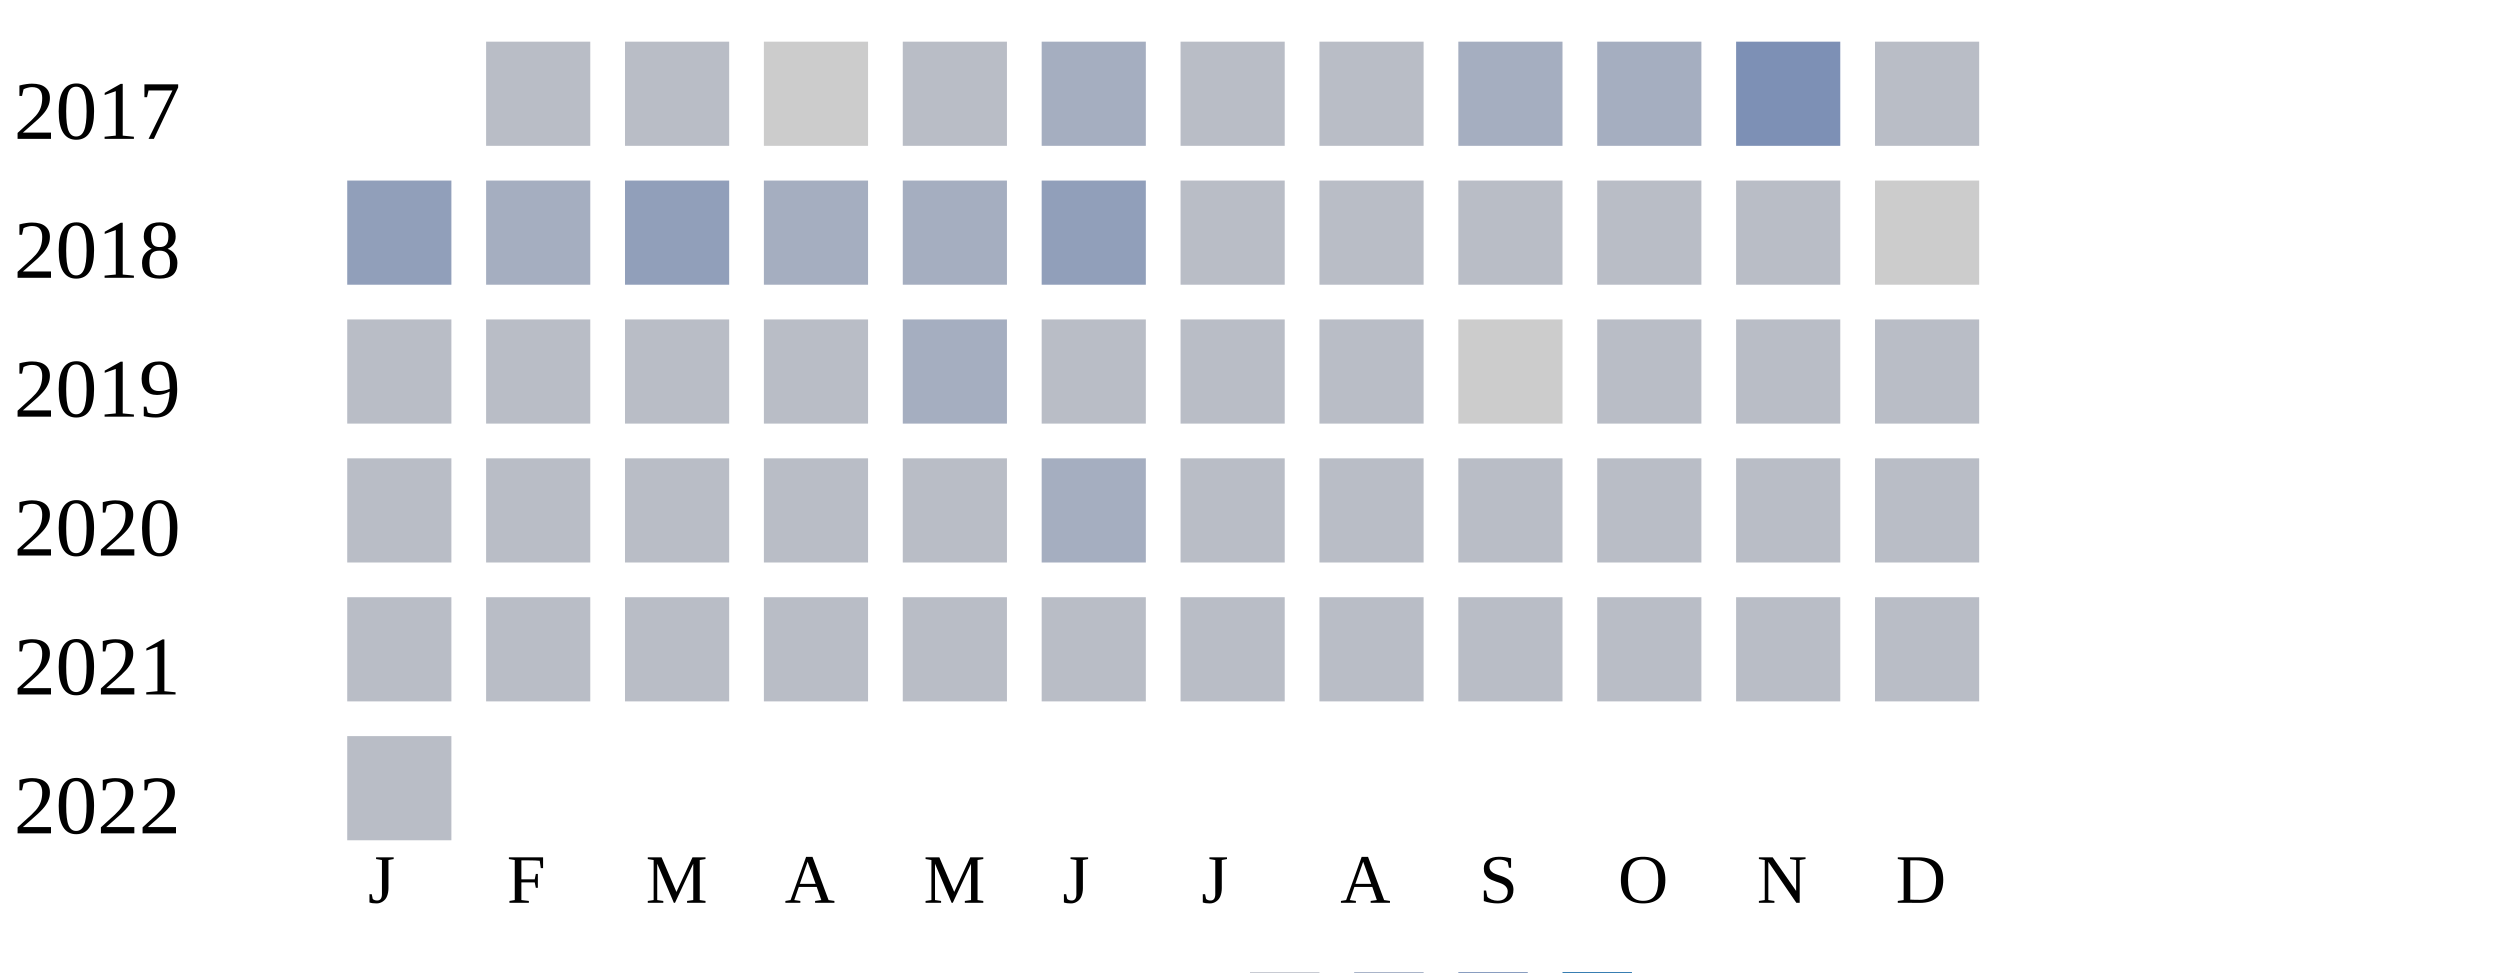
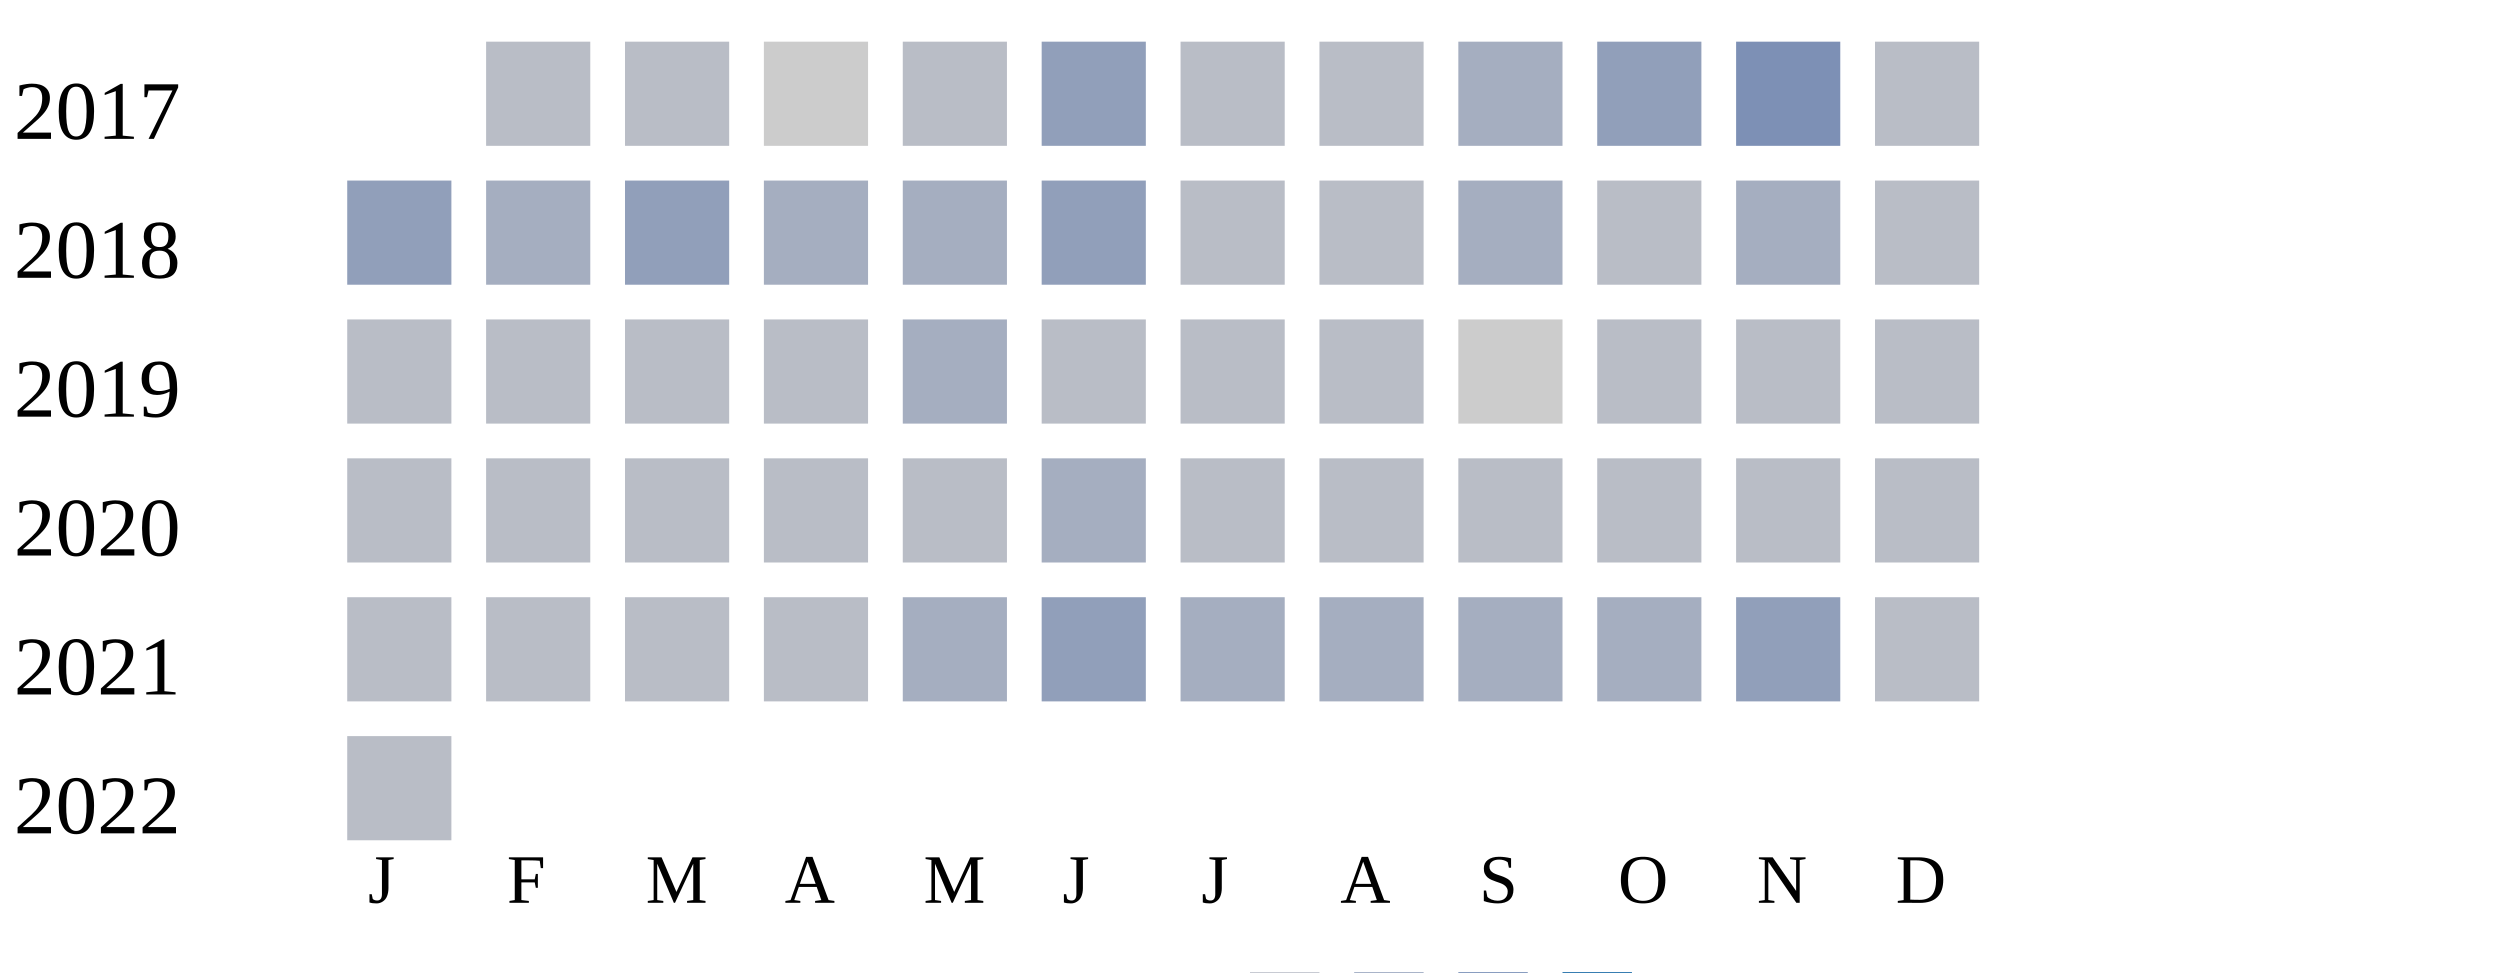
<svg xmlns="http://www.w3.org/2000/svg" width="360" height="140">
  <g transform="translate(0 0)">
    <text x="2" y="20">2017</text>
    <rect x="70" y="6" width="15" height="15" fill="#b9bdc6" />
    <rect x="90" y="6" width="15" height="15" fill="#b9bdc6" />
    <rect x="110" y="6" width="15" height="15" fill="#cccccc" />
    <rect x="130" y="6" width="15" height="15" fill="#b9bdc6" />
-     <rect x="150" y="6" width="15" height="15" fill="#a5aec0" />
+     <rect x="150" y="6" width="15" height="15" fill="#919fba" />
    <rect x="170" y="6" width="15" height="15" fill="#b9bdc6" />
    <rect x="190" y="6" width="15" height="15" fill="#b9bdc6" />
    <rect x="210" y="6" width="15" height="15" fill="#a5aec0" />
-     <rect x="230" y="6" width="15" height="15" fill="#a5aec0" />
+     <rect x="230" y="6" width="15" height="15" fill="#919fba" />
    <rect x="250" y="6" width="15" height="15" fill="#7d90b5" />
    <rect x="270" y="6" width="15" height="15" fill="#b9bdc6" />
  </g>
  <g transform="translate(0 20)">
    <text x="2" y="20">2018</text>
    <rect x="50" y="6" width="15" height="15" fill="#919fba" />
    <rect x="70" y="6" width="15" height="15" fill="#a5aec0" />
    <rect x="90" y="6" width="15" height="15" fill="#919fba" />
    <rect x="110" y="6" width="15" height="15" fill="#a5aec0" />
    <rect x="130" y="6" width="15" height="15" fill="#a5aec0" />
    <rect x="150" y="6" width="15" height="15" fill="#919fba" />
    <rect x="170" y="6" width="15" height="15" fill="#b9bdc6" />
    <rect x="190" y="6" width="15" height="15" fill="#b9bdc6" />
-     <rect x="210" y="6" width="15" height="15" fill="#b9bdc6" />
+     <rect x="210" y="6" width="15" height="15" fill="#a5aec0" />
    <rect x="230" y="6" width="15" height="15" fill="#b9bdc6" />
-     <rect x="250" y="6" width="15" height="15" fill="#b9bdc6" />
-     <rect x="270" y="6" width="15" height="15" fill="#cccccc" />
+     <rect x="250" y="6" width="15" height="15" fill="#a5aec0" />
+     <rect x="270" y="6" width="15" height="15" fill="#b9bdc6" />
  </g>
  <g transform="translate(0 40)">
    <text x="2" y="20">2019</text>
    <rect x="50" y="6" width="15" height="15" fill="#b9bdc6" />
    <rect x="70" y="6" width="15" height="15" fill="#b9bdc6" />
    <rect x="90" y="6" width="15" height="15" fill="#b9bdc6" />
    <rect x="110" y="6" width="15" height="15" fill="#b9bdc6" />
    <rect x="130" y="6" width="15" height="15" fill="#a5aec0" />
    <rect x="150" y="6" width="15" height="15" fill="#b9bdc6" />
    <rect x="170" y="6" width="15" height="15" fill="#b9bdc6" />
    <rect x="190" y="6" width="15" height="15" fill="#b9bdc6" />
    <rect x="210" y="6" width="15" height="15" fill="#cccccc" />
    <rect x="230" y="6" width="15" height="15" fill="#b9bdc6" />
    <rect x="250" y="6" width="15" height="15" fill="#b9bdc6" />
    <rect x="270" y="6" width="15" height="15" fill="#b9bdc6" />
  </g>
  <g transform="translate(0 60)">
    <text x="2" y="20">2020</text>
    <rect x="50" y="6" width="15" height="15" fill="#b9bdc6" />
    <rect x="70" y="6" width="15" height="15" fill="#b9bdc6" />
    <rect x="90" y="6" width="15" height="15" fill="#b9bdc6" />
    <rect x="110" y="6" width="15" height="15" fill="#b9bdc6" />
    <rect x="130" y="6" width="15" height="15" fill="#b9bdc6" />
    <rect x="150" y="6" width="15" height="15" fill="#a5aec0" />
    <rect x="170" y="6" width="15" height="15" fill="#b9bdc6" />
    <rect x="190" y="6" width="15" height="15" fill="#b9bdc6" />
    <rect x="210" y="6" width="15" height="15" fill="#b9bdc6" />
    <rect x="230" y="6" width="15" height="15" fill="#b9bdc6" />
    <rect x="250" y="6" width="15" height="15" fill="#b9bdc6" />
    <rect x="270" y="6" width="15" height="15" fill="#b9bdc6" />
  </g>
  <g transform="translate(0 80)">
    <text x="2" y="20">2021</text>
    <rect x="50" y="6" width="15" height="15" fill="#b9bdc6" />
    <rect x="70" y="6" width="15" height="15" fill="#b9bdc6" />
    <rect x="90" y="6" width="15" height="15" fill="#b9bdc6" />
    <rect x="110" y="6" width="15" height="15" fill="#b9bdc6" />
-     <rect x="130" y="6" width="15" height="15" fill="#b9bdc6" />
-     <rect x="150" y="6" width="15" height="15" fill="#b9bdc6" />
-     <rect x="170" y="6" width="15" height="15" fill="#b9bdc6" />
-     <rect x="190" y="6" width="15" height="15" fill="#b9bdc6" />
-     <rect x="210" y="6" width="15" height="15" fill="#b9bdc6" />
-     <rect x="230" y="6" width="15" height="15" fill="#b9bdc6" />
-     <rect x="250" y="6" width="15" height="15" fill="#b9bdc6" />
+     <rect x="130" y="6" width="15" height="15" fill="#a5aec0" />
+     <rect x="150" y="6" width="15" height="15" fill="#919fba" />
+     <rect x="170" y="6" width="15" height="15" fill="#a5aec0" />
+     <rect x="190" y="6" width="15" height="15" fill="#a5aec0" />
+     <rect x="210" y="6" width="15" height="15" fill="#a5aec0" />
+     <rect x="230" y="6" width="15" height="15" fill="#a5aec0" />
+     <rect x="250" y="6" width="15" height="15" fill="#919fba" />
    <rect x="270" y="6" width="15" height="15" fill="#b9bdc6" />
  </g>
  <g transform="translate(0 100)">
    <text x="2" y="20">2022</text>
    <rect x="50" y="6" width="15" height="15" fill="#b9bdc6" />
  </g>
  <text style="font-size: 10px; text-align: center" x="53" y="130">J</text>
  <text style="font-size: 10px; text-align: center" x="73" y="130">F</text>
  <text style="font-size: 10px; text-align: center" x="93" y="130">M</text>
  <text style="font-size: 10px; text-align: center" x="113" y="130">A</text>
  <text style="font-size: 10px; text-align: center" x="133" y="130">M</text>
  <text style="font-size: 10px; text-align: center" x="153" y="130">J</text>
  <text style="font-size: 10px; text-align: center" x="173" y="130">J</text>
  <text style="font-size: 10px; text-align: center" x="193" y="130">A</text>
  <text style="font-size: 10px; text-align: center" x="213" y="130">S</text>
  <text style="font-size: 10px; text-align: center" x="233" y="130">O</text>
  <text style="font-size: 10px; text-align: center" x="253" y="130">N</text>
  <text style="font-size: 10px; text-align: center" x="273" y="130">D</text>
  <text style="font-size: 10px;" x="155" y="149">Less</text>
  <rect fill="#b9bdc6" width="10" height="10" x="180" y="140" />
  <rect fill="#919fba" width="10" height="10" x="195" y="140" />
  <rect fill="#6882ae" width="10" height="10" x="210" y="140" />
  <rect fill="#005a9c" width="10" height="10" x="225" y="140" />
  <text x="240" y="149" style="font-size: 10px;">More</text>
</svg>
